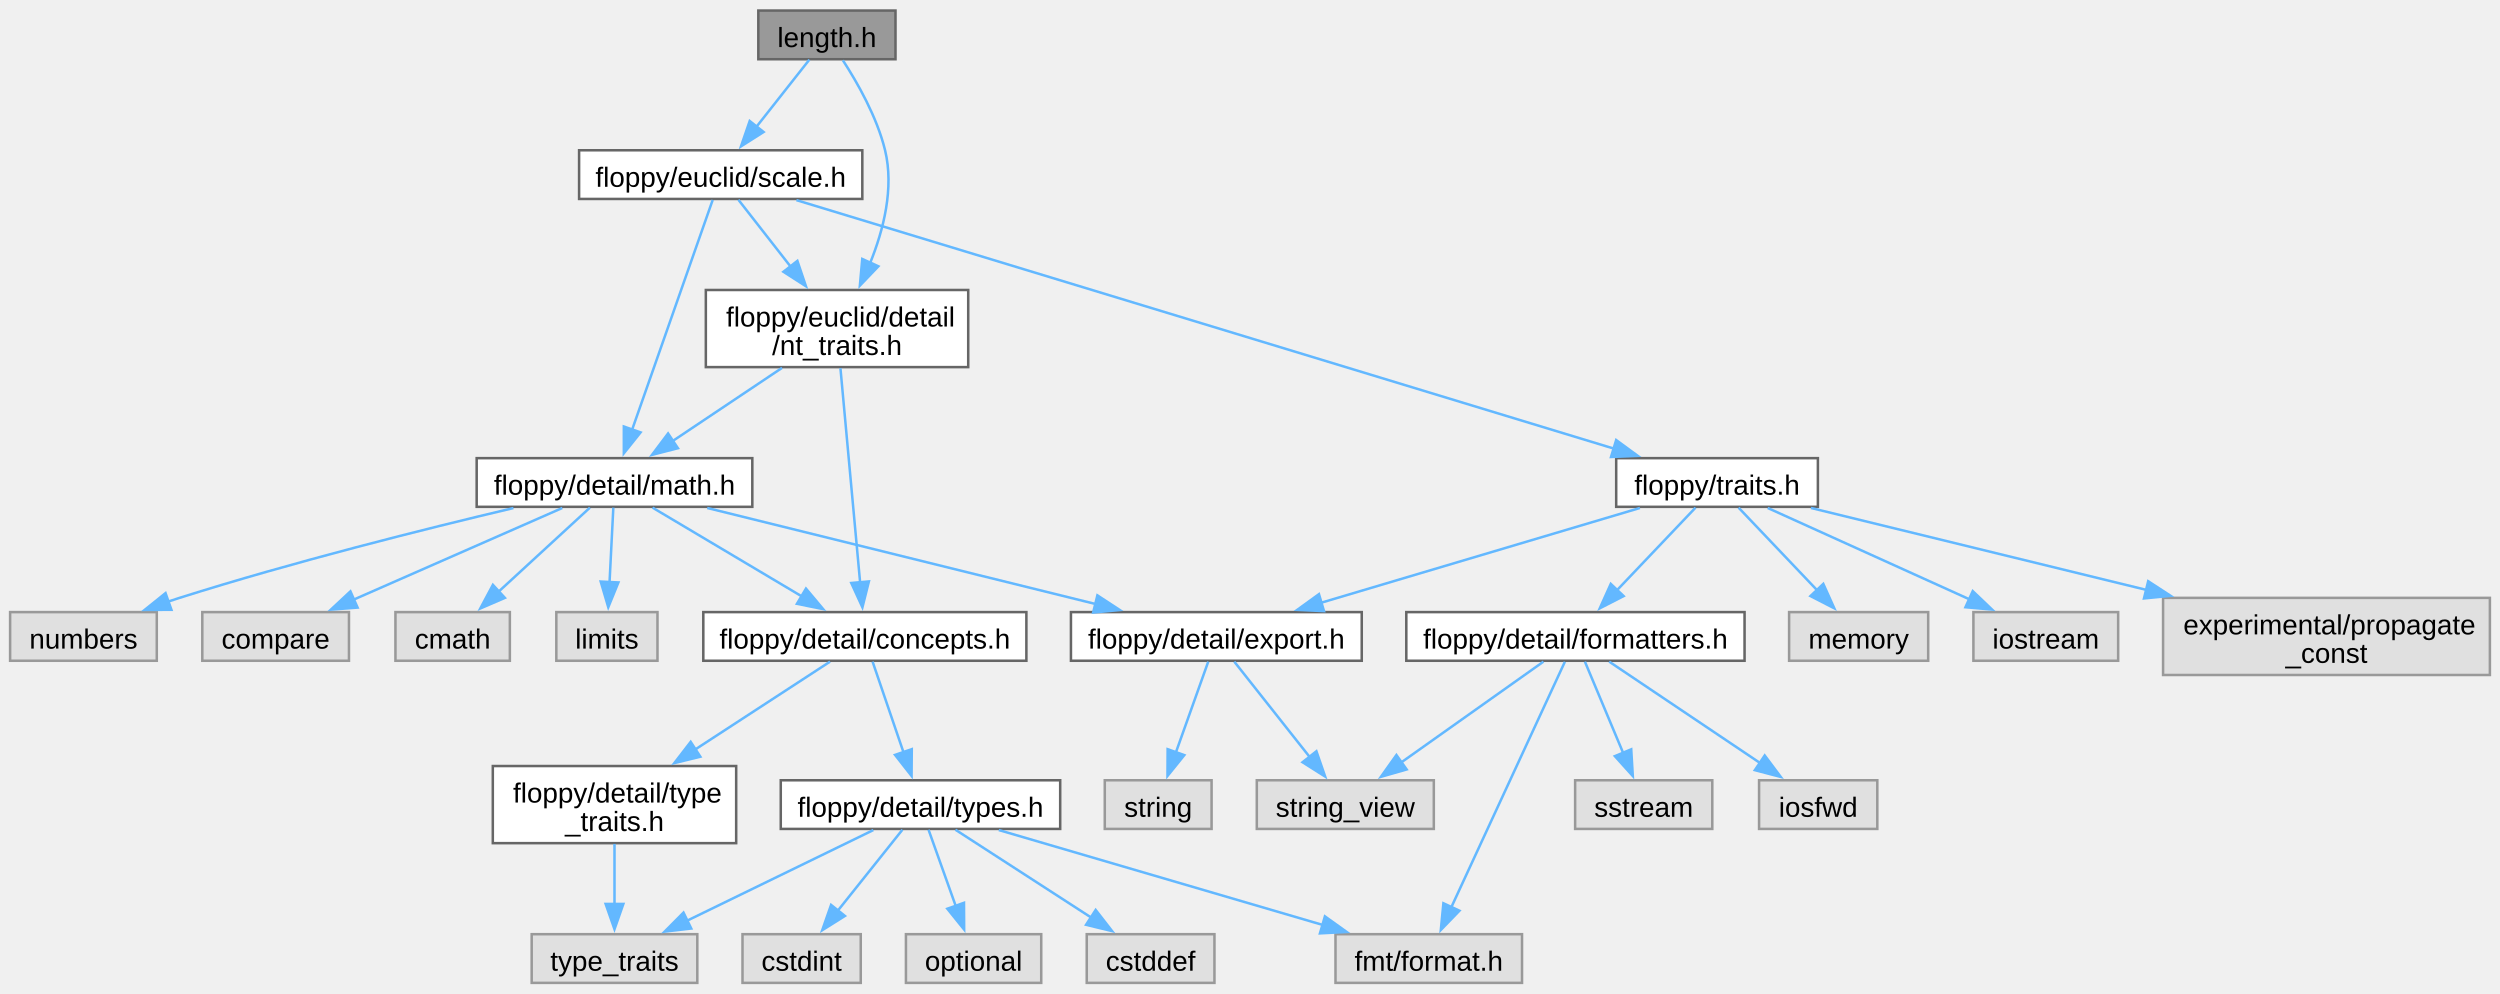
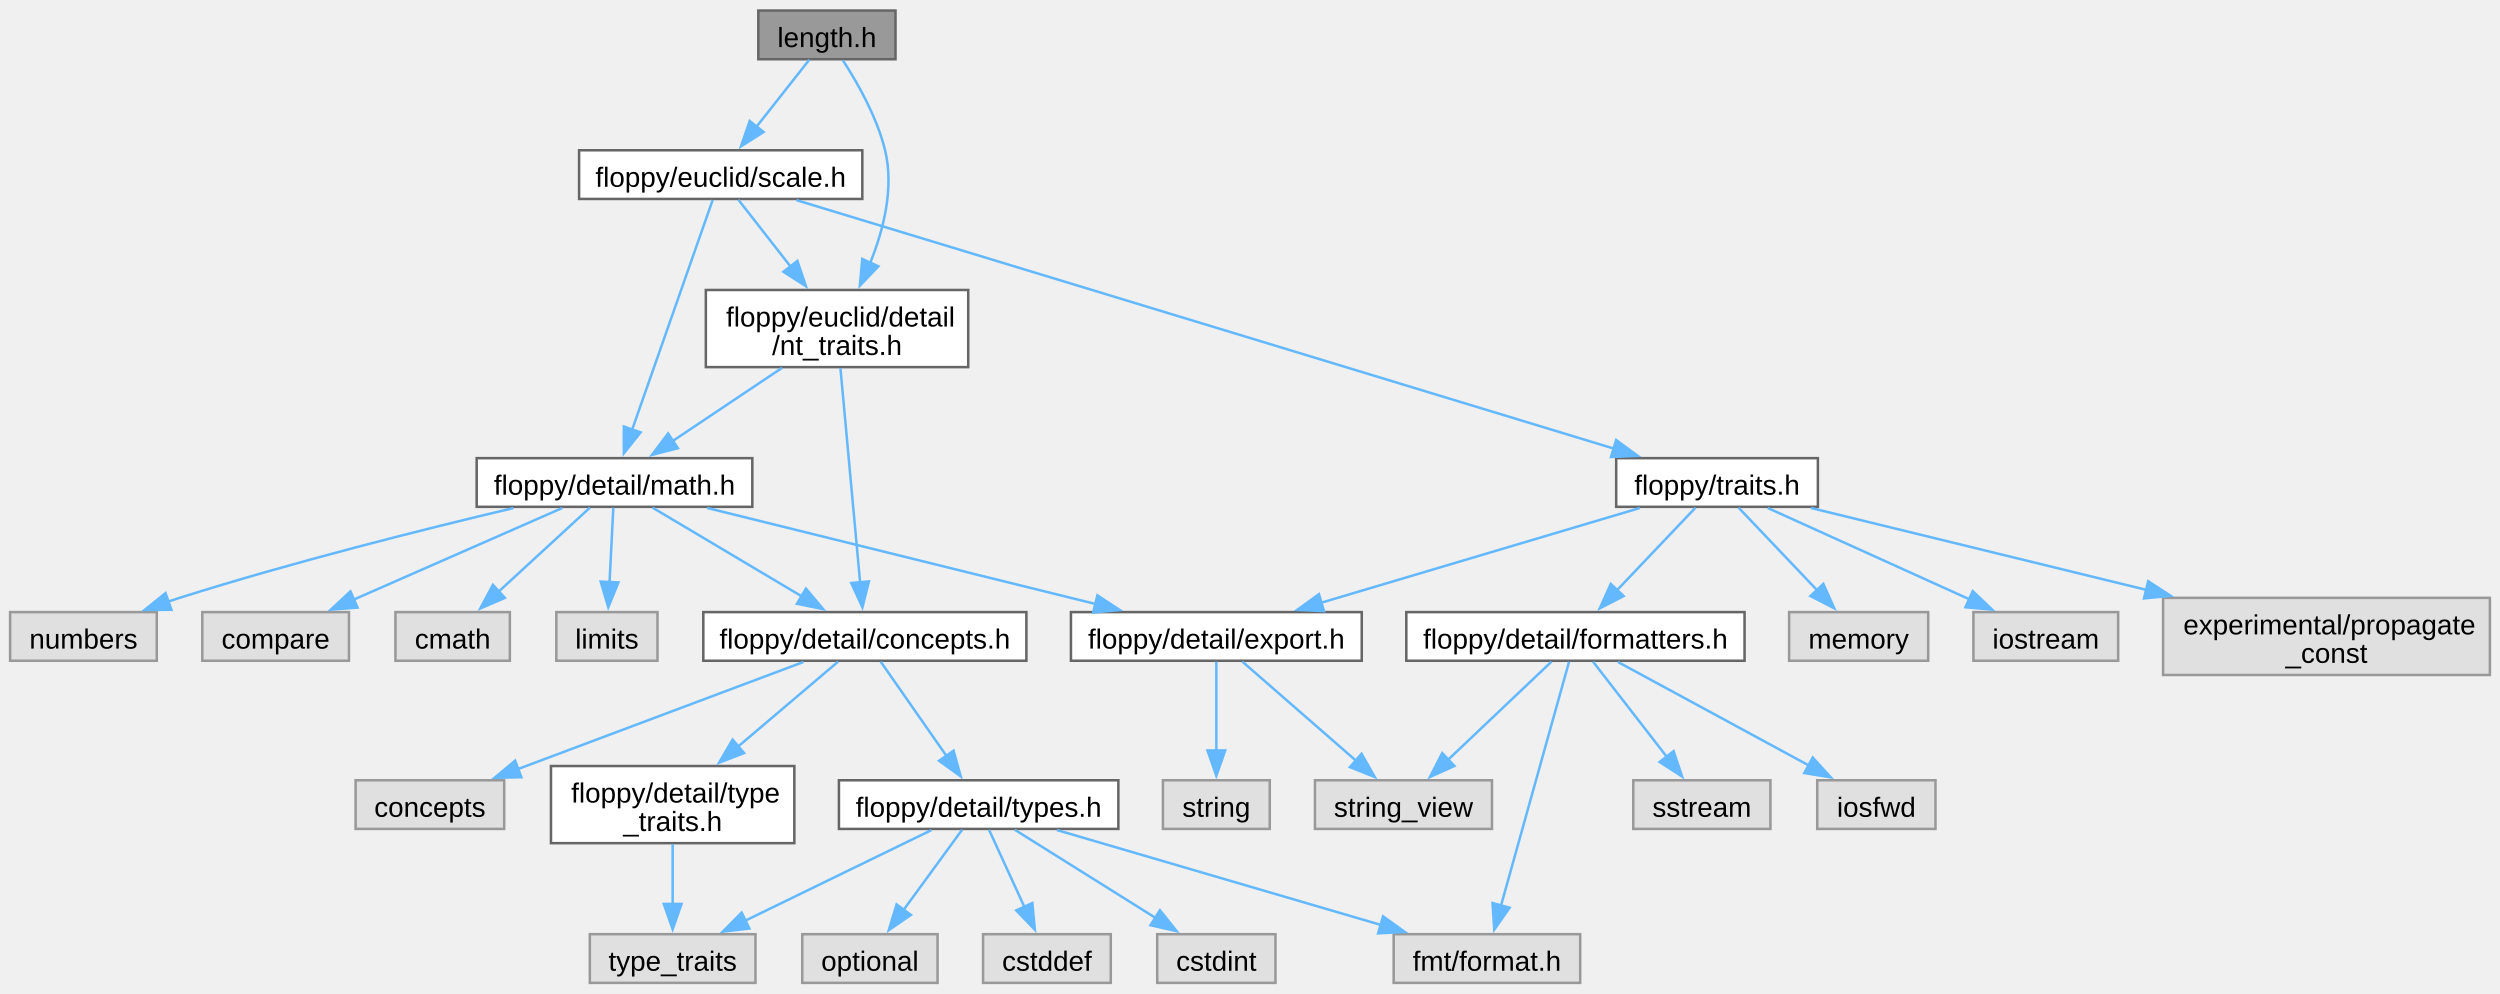
<svg xmlns="http://www.w3.org/2000/svg" xmlns:xlink="http://www.w3.org/1999/xlink" width="989pt" height="393pt" viewBox="0.00 0.00 988.62 392.50">
  <g id="graph0" class="graph" transform="scale(1 1) rotate(0) translate(4 388.5)">
    <g id="Node000001" class="node">
      <g id="a_Node000001">
        <a xlink:title="A one-dimensional distance with associated unit of measurement.">
          <polygon fill="#999999" stroke="#666666" points="350.12,-384.5 295.88,-384.5 295.88,-365.25 350.12,-365.25 350.12,-384.5" />
          <text text-anchor="middle" x="323" y="-370.05" font-family="Arial" font-size="11.00">length.h</text>
        </a>
      </g>
    </g>
    <g id="Node000002" class="node">
      <g id="a_Node000002">
        <a xlink:href="../../d8/d0c/scale_8h.html" target="_top" xlink:title="A scaling factor between two different units of measurement.">
          <polygon fill="white" stroke="#666666" points="337,-329.25 225,-329.25 225,-310 337,-310 337,-329.25" />
          <text text-anchor="middle" x="281" y="-314.8" font-family="Arial" font-size="11.00">floppy/euclid/scale.h</text>
        </a>
      </g>
    </g>
    <g id="edge1_Node000001_Node000002" class="edge">
      <g id="a_edge1_Node000001_Node000002">
        <a xlink:title=" ">
          <path fill="none" stroke="#63b8ff" d="M316.06,-365.08C310.38,-357.88 302.16,-347.46 295.11,-338.51" />
          <polygon fill="#63b8ff" stroke="#63b8ff" points="297.96,-336.48 289.02,-330.8 292.47,-340.82 297.96,-336.48" />
        </a>
      </g>
    </g>
-     <g id="Node000026" class="node">
-       <g id="a_Node000026">
+     <g id="Node000027" class="node">
+       <g id="a_Node000027">
        <a xlink:href="../../de/de1/nt__traits_8h_source.html" target="_top" xlink:title=" ">
          <polygon fill="white" stroke="#666666" points="378.88,-274 275.12,-274 275.12,-243.5 378.88,-243.5 378.88,-274" />
          <text text-anchor="start" x="283.12" y="-259.55" font-family="Arial" font-size="11.00">floppy/euclid/detail</text>
          <text text-anchor="middle" x="327" y="-248.3" font-family="Arial" font-size="11.00">/nt_traits.h</text>
        </a>
      </g>
    </g>
-     <g id="edge32_Node000001_Node000026" class="edge">
-       <g id="a_edge32_Node000001_Node000026">
+     <g id="edge33_Node000001_Node000027" class="edge">
+       <g id="a_edge33_Node000001_Node000027">
        <a xlink:title=" ">
          <path fill="none" stroke="#63b8ff" d="M329.32,-364.82C334.96,-356.14 342.8,-342.46 346,-329.25 349.62,-314.34 345.41,-297.76 340.04,-284.54" />
          <polygon fill="#63b8ff" stroke="#63b8ff" points="343.35,-283.37 336.03,-275.71 336.98,-286.26 343.35,-283.37" />
        </a>
      </g>
    </g>
    <g id="Node000003" class="node">
      <g id="a_Node000003">
        <a xlink:href="../../df/db1/math_8h_source.html" target="_top" xlink:title=" ">
          <polygon fill="white" stroke="#666666" points="293.5,-207.5 184.5,-207.5 184.5,-188.25 293.5,-188.25 293.5,-207.5" />
          <text text-anchor="middle" x="239" y="-193.05" font-family="Arial" font-size="11.00">floppy/detail/math.h</text>
        </a>
      </g>
    </g>
    <g id="edge2_Node000002_Node000003" class="edge">
      <g id="a_edge2_Node000002_Node000003">
        <a xlink:title=" ">
          <path fill="none" stroke="#63b8ff" d="M277.84,-309.62C271.09,-290.38 255.12,-244.85 245.9,-218.55" />
          <polygon fill="#63b8ff" stroke="#63b8ff" points="249.31,-217.69 242.69,-209.41 242.7,-220 249.31,-217.69" />
        </a>
      </g>
    </g>
-     <g id="Node000019" class="node">
-       <g id="a_Node000019">
+     <g id="Node000020" class="node">
+       <g id="a_Node000020">
        <a xlink:href="../../dd/dff/traits_8h_source.html" target="_top" xlink:title=" ">
          <polygon fill="white" stroke="#666666" points="714.88,-207.5 635.12,-207.5 635.12,-188.25 714.88,-188.25 714.88,-207.5" />
          <text text-anchor="middle" x="675" y="-193.05" font-family="Arial" font-size="11.00">floppy/traits.h</text>
        </a>
      </g>
    </g>
-     <g id="edge19_Node000002_Node000019" class="edge">
-       <g id="a_edge19_Node000002_Node000019">
+     <g id="edge20_Node000002_Node000020" class="edge">
+       <g id="a_edge20_Node000002_Node000020">
        <a xlink:title=" ">
          <path fill="none" stroke="#63b8ff" d="M310.94,-309.53C380.92,-288.26 555.26,-235.27 634.57,-211.16" />
          <polygon fill="#63b8ff" stroke="#63b8ff" points="635.11,-214.66 643.66,-208.4 633.07,-207.96 635.11,-214.66" />
        </a>
      </g>
    </g>
-     <g id="edge29_Node000002_Node000026" class="edge">
-       <g id="a_edge29_Node000002_Node000026">
+     <g id="edge30_Node000002_Node000027" class="edge">
+       <g id="a_edge30_Node000002_Node000027">
        <a xlink:title=" ">
          <path fill="none" stroke="#63b8ff" d="M287.99,-309.68C293.49,-302.64 301.42,-292.48 308.7,-283.17" />
          <polygon fill="#63b8ff" stroke="#63b8ff" points="311.32,-285.51 314.71,-275.47 305.8,-281.2 311.32,-285.51" />
        </a>
      </g>
    </g>
    <g id="Node000004" class="node">
      <g id="a_Node000004">
        <a xlink:title=" ">
          <polygon fill="#e0e0e0" stroke="#999999" points="197.62,-146.62 152.38,-146.62 152.38,-127.38 197.62,-127.38 197.62,-146.62" />
          <text text-anchor="middle" x="175" y="-132.18" font-family="Arial" font-size="11.00">cmath</text>
        </a>
      </g>
    </g>
    <g id="edge3_Node000003_Node000004" class="edge">
      <g id="a_edge3_Node000003_Node000004">
        <a xlink:title=" ">
          <path fill="none" stroke="#63b8ff" d="M229.28,-187.93C219.69,-179.12 204.81,-165.43 193.06,-154.61" />
          <polygon fill="#63b8ff" stroke="#63b8ff" points="195.65,-152.25 185.93,-148.05 190.92,-157.4 195.65,-152.25" />
        </a>
      </g>
    </g>
    <g id="Node000005" class="node">
      <g id="a_Node000005">
        <a xlink:title=" ">
          <polygon fill="#e0e0e0" stroke="#999999" points="256,-146.62 216,-146.62 216,-127.38 256,-127.38 256,-146.62" />
          <text text-anchor="middle" x="236" y="-132.18" font-family="Arial" font-size="11.00">limits</text>
        </a>
      </g>
    </g>
    <g id="edge4_Node000003_Node000005" class="edge">
      <g id="a_edge4_Node000003_Node000005">
        <a xlink:title=" ">
          <path fill="none" stroke="#63b8ff" d="M238.54,-187.93C238.14,-180.07 237.55,-168.32 237.03,-158.2" />
          <polygon fill="#63b8ff" stroke="#63b8ff" points="240.54,-158.35 236.54,-148.54 233.55,-158.7 240.54,-158.35" />
        </a>
      </g>
    </g>
    <g id="Node000006" class="node">
      <g id="a_Node000006">
        <a xlink:title=" ">
          <polygon fill="#e0e0e0" stroke="#999999" points="58,-146.62 0,-146.62 0,-127.38 58,-127.38 58,-146.62" />
          <text text-anchor="middle" x="29" y="-132.18" font-family="Arial" font-size="11.00">numbers</text>
        </a>
      </g>
    </g>
    <g id="edge5_Node000003_Node000006" class="edge">
      <g id="a_edge5_Node000003_Node000006">
        <a xlink:title=" ">
          <path fill="none" stroke="#63b8ff" d="M199.04,-187.77C163.96,-179.47 111.71,-166.39 67,-152.25 65.45,-151.76 63.86,-151.24 62.27,-150.7" />
          <polygon fill="#63b8ff" stroke="#63b8ff" points="63.79,-147.53 53.2,-147.49 61.46,-154.13 63.79,-147.53" />
        </a>
      </g>
    </g>
    <g id="Node000007" class="node">
      <g id="a_Node000007">
        <a xlink:title=" ">
          <polygon fill="#e0e0e0" stroke="#999999" points="134,-146.62 76,-146.62 76,-127.38 134,-127.38 134,-146.62" />
          <text text-anchor="middle" x="105" y="-132.18" font-family="Arial" font-size="11.00">compare</text>
        </a>
      </g>
    </g>
    <g id="edge6_Node000003_Node000007" class="edge">
      <g id="a_edge6_Node000003_Node000007">
        <a xlink:title=" ">
          <path fill="none" stroke="#63b8ff" d="M218.36,-187.8C196.36,-178.14 161.28,-162.73 135.97,-151.61" />
          <polygon fill="#63b8ff" stroke="#63b8ff" points="137.4,-148.41 126.83,-147.59 134.58,-154.82 137.4,-148.41" />
        </a>
      </g>
    </g>
    <g id="Node000008" class="node">
      <g id="a_Node000008">
        <a xlink:href="../../db/db5/export_8h_source.html" target="_top" xlink:title=" ">
          <polygon fill="white" stroke="#666666" points="534.5,-146.62 419.5,-146.62 419.5,-127.38 534.5,-127.38 534.5,-146.62" />
          <text text-anchor="middle" x="477" y="-132.18" font-family="Arial" font-size="11.00">floppy/detail/export.h</text>
        </a>
      </g>
    </g>
    <g id="edge7_Node000003_Node000008" class="edge">
      <g id="a_edge7_Node000003_Node000008">
        <a xlink:title=" ">
          <path fill="none" stroke="#63b8ff" d="M275.67,-187.8C316.9,-177.61 383.99,-161.01 429.28,-149.81" />
          <polygon fill="#63b8ff" stroke="#63b8ff" points="429.96,-153.24 438.82,-147.44 428.28,-146.45 429.96,-153.24" />
        </a>
      </g>
    </g>
    <g id="Node000011" class="node">
      <g id="a_Node000011">
        <a xlink:href="../../d9/db1/concepts_8h_source.html" target="_top" xlink:title=" ">
          <polygon fill="white" stroke="#666666" points="401.88,-146.62 274.12,-146.62 274.12,-127.38 401.88,-127.38 401.88,-146.62" />
          <text text-anchor="middle" x="338" y="-132.18" font-family="Arial" font-size="11.00">floppy/detail/concepts.h</text>
        </a>
      </g>
    </g>
    <g id="edge10_Node000003_Node000011" class="edge">
      <g id="a_edge10_Node000003_Node000011">
        <a xlink:title=" ">
          <path fill="none" stroke="#63b8ff" d="M254.04,-187.93C269.66,-178.64 294.39,-163.94 312.97,-152.89" />
          <polygon fill="#63b8ff" stroke="#63b8ff" points="314.72,-155.92 321.52,-147.8 311.14,-149.9 314.72,-155.92" />
        </a>
      </g>
    </g>
    <g id="Node000009" class="node">
      <g id="a_Node000009">
        <a xlink:title=" ">
-           <polygon fill="#e0e0e0" stroke="#999999" points="475.12,-80.12 432.88,-80.12 432.88,-60.88 475.12,-60.88 475.12,-80.12" />
-           <text text-anchor="middle" x="454" y="-65.67" font-family="Arial" font-size="11.00">string</text>
+           <polygon fill="#e0e0e0" stroke="#999999" points="498.12,-80.12 455.88,-80.12 455.88,-60.88 498.12,-60.88 498.12,-80.12" />
+           <text text-anchor="middle" x="477" y="-65.67" font-family="Arial" font-size="11.00">string</text>
        </a>
      </g>
    </g>
    <g id="edge8_Node000008_Node000009" class="edge">
      <g id="a_edge8_Node000008_Node000009">
        <a xlink:title=" ">
-           <path fill="none" stroke="#63b8ff" d="M473.8,-127.03C470.51,-117.79 465.26,-103.08 461,-91.13" />
-           <polygon fill="#63b8ff" stroke="#63b8ff" points="464.33,-90.06 457.68,-81.82 457.74,-92.41 464.33,-90.06" />
+           <path fill="none" stroke="#63b8ff" d="M477,-127.03C477,-117.98 477,-103.7 477,-91.88" />
+           <polygon fill="#63b8ff" stroke="#63b8ff" points="480.5,-91.91 477,-81.91 473.5,-91.91 480.5,-91.91" />
        </a>
      </g>
    </g>
    <g id="Node000010" class="node">
      <g id="a_Node000010">
        <a xlink:title=" ">
-           <polygon fill="#e0e0e0" stroke="#999999" points="563,-80.12 493,-80.12 493,-60.88 563,-60.88 563,-80.12" />
-           <text text-anchor="middle" x="528" y="-65.67" font-family="Arial" font-size="11.00">string_view</text>
+           <polygon fill="#e0e0e0" stroke="#999999" points="586,-80.12 516,-80.12 516,-60.88 586,-60.88 586,-80.12" />
+           <text text-anchor="middle" x="551" y="-65.67" font-family="Arial" font-size="11.00">string_view</text>
        </a>
      </g>
    </g>
    <g id="edge9_Node000008_Node000010" class="edge">
      <g id="a_edge9_Node000008_Node000010">
        <a xlink:title=" ">
-           <path fill="none" stroke="#63b8ff" d="M484.09,-127.03C491.78,-117.31 504.25,-101.54 513.94,-89.28" />
-           <polygon fill="#63b8ff" stroke="#63b8ff" points="516.57,-91.59 520.03,-81.58 511.08,-87.25 516.57,-91.59" />
+           <path fill="none" stroke="#63b8ff" d="M487.29,-127.03C498.89,-116.92 517.98,-100.28 532.25,-87.85" />
+           <polygon fill="#63b8ff" stroke="#63b8ff" points="534.42,-90.6 539.66,-81.39 529.82,-85.32 534.42,-90.6" />
        </a>
      </g>
    </g>
    <g id="Node000012" class="node">
      <g id="a_Node000012">
-         <a xlink:href="../../df/d63/type__traits_8h_source.html" target="_top" xlink:title=" ">
-           <polygon fill="white" stroke="#666666" points="287.12,-85.75 190.88,-85.75 190.88,-55.25 287.12,-55.25 287.12,-85.75" />
-           <text text-anchor="start" x="198.88" y="-71.3" font-family="Arial" font-size="11.00">floppy/detail/type</text>
-           <text text-anchor="middle" x="239" y="-60.05" font-family="Arial" font-size="11.00">_traits.h</text>
+         <a xlink:title=" ">
+           <polygon fill="#e0e0e0" stroke="#999999" points="195.38,-80.12 136.62,-80.12 136.62,-60.88 195.38,-60.88 195.38,-80.12" />
+           <text text-anchor="middle" x="166" y="-65.67" font-family="Arial" font-size="11.00">concepts</text>
        </a>
      </g>
    </g>
    <g id="edge11_Node000011_Node000012" class="edge">
      <g id="a_edge11_Node000011_Node000012">
        <a xlink:title=" ">
-           <path fill="none" stroke="#63b8ff" d="M324.23,-127.03C310.52,-118.09 288.96,-104.05 270.96,-92.32" />
-           <polygon fill="#63b8ff" stroke="#63b8ff" points="272.95,-89.44 262.66,-86.92 269.13,-95.31 272.95,-89.44" />
+           <path fill="none" stroke="#63b8ff" d="M313.72,-126.9C284.27,-115.85 234.41,-97.15 200.86,-84.57" />
+           <polygon fill="#63b8ff" stroke="#63b8ff" points="202.16,-81.32 191.57,-81.09 199.71,-87.88 202.16,-81.32" />
+         </a>
+       </g>
+     </g>
+     <g id="Node000013" class="node">
+       <g id="a_Node000013">
+         <a xlink:href="../../df/d63/type__traits_8h_source.html" target="_top" xlink:title=" ">
+           <polygon fill="white" stroke="#666666" points="310.12,-85.75 213.88,-85.75 213.88,-55.25 310.12,-55.25 310.12,-85.75" />
+           <text text-anchor="start" x="221.88" y="-71.3" font-family="Arial" font-size="11.00">floppy/detail/type</text>
+           <text text-anchor="middle" x="262" y="-60.05" font-family="Arial" font-size="11.00">_traits.h</text>
+         </a>
+       </g>
+     </g>
+     <g id="edge12_Node000011_Node000013" class="edge">
+       <g id="a_edge12_Node000011_Node000013">
+         <a xlink:title=" ">
+           <path fill="none" stroke="#63b8ff" d="M327.43,-127.03C317.19,-118.34 301.27,-104.83 287.69,-93.3" />
+           <polygon fill="#63b8ff" stroke="#63b8ff" points="290.24,-90.87 280.35,-87.07 285.71,-96.21 290.24,-90.87" />
+         </a>
+       </g>
+     </g>
+     <g id="Node000015" class="node">
+       <g id="a_Node000015">
+         <a xlink:href="../../d9/d49/types_8h_source.html" target="_top" xlink:title=" ">
+           <polygon fill="white" stroke="#666666" points="438.25,-80.12 327.75,-80.12 327.75,-60.88 438.25,-60.88 438.25,-80.12" />
+           <text text-anchor="middle" x="383" y="-65.67" font-family="Arial" font-size="11.00">floppy/detail/types.h</text>
+         </a>
+       </g>
+     </g>
+     <g id="edge14_Node000011_Node000015" class="edge">
+       <g id="a_edge14_Node000011_Node000015">
+         <a xlink:title=" ">
+           <path fill="none" stroke="#63b8ff" d="M344.26,-127.03C350.97,-117.4 361.83,-101.85 370.34,-89.65" />
+           <polygon fill="#63b8ff" stroke="#63b8ff" points="373.08,-91.84 375.93,-81.63 367.34,-87.83 373.08,-91.84" />
        </a>
      </g>
    </g>
    <g id="Node000014" class="node">
      <g id="a_Node000014">
-         <a xlink:href="../../d9/d49/types_8h_source.html" target="_top" xlink:title=" ">
-           <polygon fill="white" stroke="#666666" points="415.25,-80.12 304.75,-80.12 304.75,-60.88 415.25,-60.88 415.25,-80.12" />
-           <text text-anchor="middle" x="360" y="-65.67" font-family="Arial" font-size="11.00">floppy/detail/types.h</text>
-         </a>
-       </g>
-     </g>
-     <g id="edge13_Node000011_Node000014" class="edge">
-       <g id="a_edge13_Node000011_Node000014">
-         <a xlink:title=" ">
-           <path fill="none" stroke="#63b8ff" d="M341.06,-127.03C344.21,-117.79 349.23,-103.08 353.3,-91.13" />
-           <polygon fill="#63b8ff" stroke="#63b8ff" points="356.56,-92.42 356.48,-81.82 349.94,-90.16 356.56,-92.42" />
-         </a>
-       </g>
-     </g>
-     <g id="Node000013" class="node">
-       <g id="a_Node000013">
-         <a xlink:title=" ">
-           <polygon fill="#e0e0e0" stroke="#999999" points="271.75,-19.25 206.25,-19.25 206.25,0 271.75,0 271.75,-19.25" />
-           <text text-anchor="middle" x="239" y="-4.8" font-family="Arial" font-size="11.00">type_traits</text>
-         </a>
-       </g>
-     </g>
-     <g id="edge12_Node000012_Node000013" class="edge">
-       <g id="a_edge12_Node000012_Node000013">
-         <a xlink:title=" ">
-           <path fill="none" stroke="#63b8ff" d="M239,-54.95C239,-47.71 239,-38.84 239,-30.94" />
-           <polygon fill="#63b8ff" stroke="#63b8ff" points="242.5,-31.21 239,-21.21 235.5,-31.21 242.5,-31.21" />
-         </a>
-       </g>
-     </g>
-     <g id="edge17_Node000014_Node000013" class="edge">
-       <g id="a_edge17_Node000014_Node000013">
-         <a xlink:title=" ">
-           <path fill="none" stroke="#63b8ff" d="M341.36,-60.43C321.67,-50.85 290.39,-35.63 267.58,-24.53" />
-           <polygon fill="#63b8ff" stroke="#63b8ff" points="269.35,-21.5 258.82,-20.27 266.29,-27.79 269.35,-21.5" />
-         </a>
-       </g>
-     </g>
-     <g id="Node000015" class="node">
-       <g id="a_Node000015">
-         <a xlink:title=" ">
-           <polygon fill="#e0e0e0" stroke="#999999" points="476.25,-19.25 425.75,-19.25 425.75,0 476.25,0 476.25,-19.25" />
-           <text text-anchor="middle" x="451" y="-4.8" font-family="Arial" font-size="11.00">cstddef</text>
-         </a>
-       </g>
-     </g>
-     <g id="edge14_Node000014_Node000015" class="edge">
-       <g id="a_edge14_Node000014_Node000015">
-         <a xlink:title=" ">
-           <path fill="none" stroke="#63b8ff" d="M373.82,-60.56C388.12,-51.31 410.7,-36.7 427.75,-25.67" />
-           <polygon fill="#63b8ff" stroke="#63b8ff" points="429.28,-28.84 435.78,-20.47 425.48,-22.97 429.28,-28.84" />
+         <a xlink:title=" ">
+           <polygon fill="#e0e0e0" stroke="#999999" points="294.75,-19.25 229.25,-19.25 229.25,0 294.75,0 294.75,-19.25" />
+           <text text-anchor="middle" x="262" y="-4.8" font-family="Arial" font-size="11.00">type_traits</text>
+         </a>
+       </g>
+     </g>
+     <g id="edge13_Node000013_Node000014" class="edge">
+       <g id="a_edge13_Node000013_Node000014">
+         <a xlink:title=" ">
+           <path fill="none" stroke="#63b8ff" d="M262,-54.95C262,-47.71 262,-38.84 262,-30.94" />
+           <polygon fill="#63b8ff" stroke="#63b8ff" points="265.5,-31.21 262,-21.21 258.5,-31.21 265.5,-31.21" />
+         </a>
+       </g>
+     </g>
+     <g id="edge18_Node000015_Node000014" class="edge">
+       <g id="a_edge18_Node000015_Node000014">
+         <a xlink:title=" ">
+           <path fill="none" stroke="#63b8ff" d="M364.36,-60.43C344.67,-50.85 313.39,-35.63 290.58,-24.53" />
+           <polygon fill="#63b8ff" stroke="#63b8ff" points="292.35,-21.5 281.82,-20.27 289.29,-27.79 292.35,-21.5" />
        </a>
      </g>
    </g>
    <g id="Node000016" class="node">
      <g id="a_Node000016">
        <a xlink:title=" ">
-           <polygon fill="#e0e0e0" stroke="#999999" points="336.38,-19.25 289.62,-19.25 289.62,0 336.38,0 336.38,-19.25" />
-           <text text-anchor="middle" x="313" y="-4.8" font-family="Arial" font-size="11.00">cstdint</text>
-         </a>
-       </g>
-     </g>
-     <g id="edge15_Node000014_Node000016" class="edge">
-       <g id="a_edge15_Node000014_Node000016">
-         <a xlink:title=" ">
-           <path fill="none" stroke="#63b8ff" d="M352.86,-60.56C346.1,-52.09 335.75,-39.12 327.29,-28.52" />
-           <polygon fill="#63b8ff" stroke="#63b8ff" points="330.12,-26.47 321.15,-20.83 324.65,-30.83 330.12,-26.47" />
+           <polygon fill="#e0e0e0" stroke="#999999" points="435.25,-19.25 384.75,-19.25 384.75,0 435.25,0 435.25,-19.25" />
+           <text text-anchor="middle" x="410" y="-4.8" font-family="Arial" font-size="11.00">cstddef</text>
+         </a>
+       </g>
+     </g>
+     <g id="edge15_Node000015_Node000016" class="edge">
+       <g id="a_edge15_Node000015_Node000016">
+         <a xlink:title=" ">
+           <path fill="none" stroke="#63b8ff" d="M387.1,-60.56C390.83,-52.43 396.45,-40.17 401.19,-29.83" />
+           <polygon fill="#63b8ff" stroke="#63b8ff" points="404.24,-31.58 405.23,-21.03 397.88,-28.66 404.24,-31.58" />
        </a>
      </g>
    </g>
    <g id="Node000017" class="node">
      <g id="a_Node000017">
        <a xlink:title=" ">
-           <polygon fill="#e0e0e0" stroke="#999999" points="407.75,-19.25 354.25,-19.25 354.25,0 407.75,0 407.75,-19.25" />
-           <text text-anchor="middle" x="381" y="-4.8" font-family="Arial" font-size="11.00">optional</text>
-         </a>
-       </g>
-     </g>
-     <g id="edge16_Node000014_Node000017" class="edge">
-       <g id="a_edge16_Node000014_Node000017">
-         <a xlink:title=" ">
-           <path fill="none" stroke="#63b8ff" d="M363.19,-60.56C366.03,-52.6 370.28,-40.69 373.91,-30.49" />
-           <polygon fill="#63b8ff" stroke="#63b8ff" points="377.21,-31.67 377.27,-21.08 370.62,-29.32 377.21,-31.67" />
+           <polygon fill="#e0e0e0" stroke="#999999" points="500.38,-19.25 453.62,-19.25 453.62,0 500.38,0 500.38,-19.25" />
+           <text text-anchor="middle" x="477" y="-4.8" font-family="Arial" font-size="11.00">cstdint</text>
+         </a>
+       </g>
+     </g>
+     <g id="edge16_Node000015_Node000017" class="edge">
+       <g id="a_edge16_Node000015_Node000017">
+         <a xlink:title=" ">
+           <path fill="none" stroke="#63b8ff" d="M397.28,-60.56C412.05,-51.31 435.37,-36.7 452.99,-25.67" />
+           <polygon fill="#63b8ff" stroke="#63b8ff" points="454.69,-28.73 461.31,-20.45 450.97,-22.8 454.69,-28.73" />
        </a>
      </g>
    </g>
    <g id="Node000018" class="node">
      <g id="a_Node000018">
        <a xlink:title=" ">
-           <polygon fill="#e0e0e0" stroke="#999999" points="597.88,-19.25 524.12,-19.25 524.12,0 597.88,0 597.88,-19.25" />
-           <text text-anchor="middle" x="561" y="-4.8" font-family="Arial" font-size="11.00">fmt/format.h</text>
-         </a>
-       </g>
-     </g>
-     <g id="edge18_Node000014_Node000018" class="edge">
-       <g id="a_edge18_Node000014_Node000018">
-         <a xlink:title=" ">
-           <path fill="none" stroke="#63b8ff" d="M390.97,-60.43C425.34,-50.36 481.01,-34.05 519.23,-22.86" />
-           <polygon fill="#63b8ff" stroke="#63b8ff" points="519.93,-26.3 528.55,-20.13 517.97,-19.58 519.93,-26.3" />
-         </a>
-       </g>
-     </g>
-     <g id="edge23_Node000019_Node000008" class="edge">
-       <g id="a_edge23_Node000019_Node000008">
+           <polygon fill="#e0e0e0" stroke="#999999" points="366.75,-19.25 313.25,-19.25 313.25,0 366.75,0 366.75,-19.25" />
+           <text text-anchor="middle" x="340" y="-4.8" font-family="Arial" font-size="11.00">optional</text>
+         </a>
+       </g>
+     </g>
+     <g id="edge17_Node000015_Node000018" class="edge">
+       <g id="a_edge17_Node000015_Node000018">
+         <a xlink:title=" ">
+           <path fill="none" stroke="#63b8ff" d="M376.47,-60.56C370.34,-52.17 361,-39.38 353.31,-28.84" />
+           <polygon fill="#63b8ff" stroke="#63b8ff" points="356.21,-26.88 347.48,-20.87 350.56,-31.01 356.21,-26.88" />
+         </a>
+       </g>
+     </g>
+     <g id="Node000019" class="node">
+       <g id="a_Node000019">
+         <a xlink:title=" ">
+           <polygon fill="#e0e0e0" stroke="#999999" points="620.88,-19.25 547.12,-19.25 547.12,0 620.88,0 620.88,-19.25" />
+           <text text-anchor="middle" x="584" y="-4.8" font-family="Arial" font-size="11.00">fmt/format.h</text>
+         </a>
+       </g>
+     </g>
+     <g id="edge19_Node000015_Node000019" class="edge">
+       <g id="a_edge19_Node000015_Node000019">
+         <a xlink:title=" ">
+           <path fill="none" stroke="#63b8ff" d="M413.97,-60.43C448.34,-50.36 504.01,-34.05 542.23,-22.86" />
+           <polygon fill="#63b8ff" stroke="#63b8ff" points="542.93,-26.3 551.55,-20.13 540.97,-19.58 542.93,-26.3" />
+         </a>
+       </g>
+     </g>
+     <g id="edge24_Node000020_Node000008" class="edge">
+       <g id="a_edge24_Node000020_Node000008">
        <a xlink:title=" ">
          <path fill="none" stroke="#63b8ff" d="M644.5,-187.8C610.63,-177.74 555.79,-161.43 518.15,-150.24" />
          <polygon fill="#63b8ff" stroke="#63b8ff" points="519.57,-147.01 508.99,-147.51 517.58,-153.72 519.57,-147.01" />
        </a>
      </g>
    </g>
-     <g id="Node000020" class="node">
-       <g id="a_Node000020">
+     <g id="Node000021" class="node">
+       <g id="a_Node000021">
        <a xlink:title=" ">
          <polygon fill="#e0e0e0" stroke="#999999" points="758.5,-146.62 703.5,-146.62 703.5,-127.38 758.5,-127.38 758.5,-146.62" />
          <text text-anchor="middle" x="731" y="-132.18" font-family="Arial" font-size="11.00">memory</text>
        </a>
      </g>
    </g>
-     <g id="edge20_Node000019_Node000020" class="edge">
-       <g id="a_edge20_Node000019_Node000020">
+     <g id="edge21_Node000020_Node000021" class="edge">
+       <g id="a_edge21_Node000020_Node000021">
        <a xlink:title=" ">
          <path fill="none" stroke="#63b8ff" d="M683.51,-187.93C691.73,-179.29 704.4,-165.96 714.59,-155.25" />
          <polygon fill="#63b8ff" stroke="#63b8ff" points="717.02,-157.78 721.37,-148.12 711.94,-152.96 717.02,-157.78" />
        </a>
      </g>
    </g>
-     <g id="Node000021" class="node">
-       <g id="a_Node000021">
+     <g id="Node000022" class="node">
+       <g id="a_Node000022">
        <a xlink:title=" ">
          <polygon fill="#e0e0e0" stroke="#999999" points="833.62,-146.62 776.38,-146.62 776.38,-127.38 833.62,-127.38 833.62,-146.62" />
          <text text-anchor="middle" x="805" y="-132.18" font-family="Arial" font-size="11.00">iostream</text>
        </a>
      </g>
    </g>
-     <g id="edge21_Node000019_Node000021" class="edge">
-       <g id="a_edge21_Node000019_Node000021">
+     <g id="edge22_Node000020_Node000022" class="edge">
+       <g id="a_edge22_Node000020_Node000022">
        <a xlink:title=" ">
          <path fill="none" stroke="#63b8ff" d="M695.03,-187.8C716.37,-178.14 750.4,-162.73 774.96,-151.61" />
          <polygon fill="#63b8ff" stroke="#63b8ff" points="776.12,-154.92 783.78,-147.61 773.23,-148.55 776.12,-154.92" />
        </a>
      </g>
    </g>
-     <g id="Node000022" class="node">
-       <g id="a_Node000022">
+     <g id="Node000023" class="node">
+       <g id="a_Node000023">
        <a xlink:title=" ">
          <polygon fill="#e0e0e0" stroke="#999999" points="980.62,-152.25 851.38,-152.25 851.38,-121.75 980.62,-121.75 980.62,-152.25" />
          <text text-anchor="start" x="859.38" y="-137.8" font-family="Arial" font-size="11.00">experimental/propagate</text>
          <text text-anchor="middle" x="916" y="-126.55" font-family="Arial" font-size="11.00">_const</text>
        </a>
      </g>
    </g>
-     <g id="edge22_Node000019_Node000022" class="edge">
-       <g id="a_edge22_Node000019_Node000022">
+     <g id="edge23_Node000020_Node000023" class="edge">
+       <g id="a_edge23_Node000020_Node000023">
        <a xlink:title=" ">
          <path fill="none" stroke="#63b8ff" d="M712.13,-187.8C747.35,-179.2 801.22,-166.04 844.74,-155.41" />
          <polygon fill="#63b8ff" stroke="#63b8ff" points="845.49,-158.83 854.38,-153.05 843.83,-152.03 845.49,-158.83" />
        </a>
      </g>
    </g>
-     <g id="Node000023" class="node">
-       <g id="a_Node000023">
+     <g id="Node000024" class="node">
+       <g id="a_Node000024">
        <a xlink:href="../../d6/d45/formatters_8h_source.html" target="_top" xlink:title=" ">
          <polygon fill="white" stroke="#666666" points="685.88,-146.62 552.12,-146.62 552.12,-127.38 685.88,-127.38 685.88,-146.62" />
          <text text-anchor="middle" x="619" y="-132.18" font-family="Arial" font-size="11.00">floppy/detail/formatters.h</text>
        </a>
      </g>
    </g>
-     <g id="edge24_Node000019_Node000023" class="edge">
-       <g id="a_edge24_Node000019_Node000023">
+     <g id="edge25_Node000020_Node000024" class="edge">
+       <g id="a_edge25_Node000020_Node000024">
        <a xlink:title=" ">
          <path fill="none" stroke="#63b8ff" d="M666.49,-187.93C658.27,-179.29 645.6,-165.96 635.41,-155.25" />
          <polygon fill="#63b8ff" stroke="#63b8ff" points="638.06,-152.96 628.63,-148.12 632.98,-157.78 638.06,-152.96" />
        </a>
      </g>
    </g>
-     <g id="edge25_Node000023_Node000010" class="edge">
-       <g id="a_edge25_Node000023_Node000010">
-         <a xlink:title=" ">
-           <path fill="none" stroke="#63b8ff" d="M606.35,-127.03C591.76,-116.69 567.53,-99.52 549.87,-87" />
-           <polygon fill="#63b8ff" stroke="#63b8ff" points="552.26,-84.4 542.07,-81.48 548.21,-90.11 552.26,-84.4" />
-         </a>
-       </g>
-     </g>
-     <g id="edge28_Node000023_Node000018" class="edge">
-       <g id="a_edge28_Node000023_Node000018">
-         <a xlink:title=" ">
-           <path fill="none" stroke="#63b8ff" d="M614.83,-126.98C605.47,-106.74 582.6,-57.32 569.89,-29.84" />
-           <polygon fill="#63b8ff" stroke="#63b8ff" points="573.14,-28.54 565.77,-20.93 566.79,-31.48 573.14,-28.54" />
-         </a>
-       </g>
-     </g>
-     <g id="Node000024" class="node">
-       <g id="a_Node000024">
-         <a xlink:title=" ">
-           <polygon fill="#e0e0e0" stroke="#999999" points="673.12,-80.12 618.88,-80.12 618.88,-60.88 673.12,-60.88 673.12,-80.12" />
-           <text text-anchor="middle" x="646" y="-65.67" font-family="Arial" font-size="11.00">sstream</text>
-         </a>
-       </g>
-     </g>
-     <g id="edge26_Node000023_Node000024" class="edge">
-       <g id="a_edge26_Node000023_Node000024">
-         <a xlink:title=" ">
-           <path fill="none" stroke="#63b8ff" d="M622.75,-127.03C626.66,-117.69 632.91,-102.78 637.94,-90.76" />
-           <polygon fill="#63b8ff" stroke="#63b8ff" points="641.06,-92.36 641.69,-81.79 634.6,-89.66 641.06,-92.36" />
+     <g id="edge26_Node000024_Node000010" class="edge">
+       <g id="a_edge26_Node000024_Node000010">
+         <a xlink:title=" ">
+           <path fill="none" stroke="#63b8ff" d="M609.54,-127.03C598.99,-117.02 581.68,-100.6 568.61,-88.2" />
+           <polygon fill="#63b8ff" stroke="#63b8ff" points="571.14,-85.78 561.47,-81.43 566.32,-90.86 571.14,-85.78" />
+         </a>
+       </g>
+     </g>
+     <g id="edge29_Node000024_Node000019" class="edge">
+       <g id="a_edge29_Node000024_Node000019">
+         <a xlink:title=" ">
+           <path fill="none" stroke="#63b8ff" d="M616.48,-126.98C610.88,-106.92 597.28,-58.2 589.57,-30.58" />
+           <polygon fill="#63b8ff" stroke="#63b8ff" points="592.96,-29.71 586.9,-21.02 586.22,-31.59 592.96,-29.71" />
        </a>
      </g>
    </g>
    <g id="Node000025" class="node">
      <g id="a_Node000025">
        <a xlink:title=" ">
-           <polygon fill="#e0e0e0" stroke="#999999" points="738.38,-80.12 691.62,-80.12 691.62,-60.88 738.38,-60.88 738.38,-80.12" />
-           <text text-anchor="middle" x="715" y="-65.67" font-family="Arial" font-size="11.00">iosfwd</text>
-         </a>
-       </g>
-     </g>
-     <g id="edge27_Node000023_Node000025" class="edge">
-       <g id="a_edge27_Node000023_Node000025">
-         <a xlink:title=" ">
-           <path fill="none" stroke="#63b8ff" d="M632.35,-127.03C647.74,-116.69 673.3,-99.52 691.93,-87" />
-           <polygon fill="#63b8ff" stroke="#63b8ff" points="693.85,-89.93 700.2,-81.44 689.95,-84.12 693.85,-89.93" />
-         </a>
-       </g>
-     </g>
-     <g id="edge30_Node000026_Node000003" class="edge">
-       <g id="a_edge30_Node000026_Node000003">
+           <polygon fill="#e0e0e0" stroke="#999999" points="696.12,-80.12 641.88,-80.12 641.88,-60.88 696.12,-60.88 696.12,-80.12" />
+           <text text-anchor="middle" x="669" y="-65.67" font-family="Arial" font-size="11.00">sstream</text>
+         </a>
+       </g>
+     </g>
+     <g id="edge27_Node000024_Node000025" class="edge">
+       <g id="a_edge27_Node000024_Node000025">
+         <a xlink:title=" ">
+           <path fill="none" stroke="#63b8ff" d="M625.95,-127.03C633.49,-117.31 645.71,-101.54 655.21,-89.28" />
+           <polygon fill="#63b8ff" stroke="#63b8ff" points="657.82,-91.64 661.18,-81.59 652.29,-87.35 657.82,-91.64" />
+         </a>
+       </g>
+     </g>
+     <g id="Node000026" class="node">
+       <g id="a_Node000026">
+         <a xlink:title=" ">
+           <polygon fill="#e0e0e0" stroke="#999999" points="761.38,-80.12 714.62,-80.12 714.62,-60.88 761.38,-60.88 761.38,-80.12" />
+           <text text-anchor="middle" x="738" y="-65.67" font-family="Arial" font-size="11.00">iosfwd</text>
+         </a>
+       </g>
+     </g>
+     <g id="edge28_Node000024_Node000026" class="edge">
+       <g id="a_edge28_Node000024_Node000026">
+         <a xlink:title=" ">
+           <path fill="none" stroke="#63b8ff" d="M635.8,-126.9C655.47,-116.24 688.29,-98.44 711.42,-85.91" />
+           <polygon fill="#63b8ff" stroke="#63b8ff" points="712.83,-89.12 719.96,-81.28 709.5,-82.97 712.83,-89.12" />
+         </a>
+       </g>
+     </g>
+     <g id="edge31_Node000027_Node000003" class="edge">
+       <g id="a_edge31_Node000027_Node000003">
        <a xlink:title=" ">
          <path fill="none" stroke="#63b8ff" d="M305.25,-243.2C292.11,-234.4 275.37,-223.21 262.01,-214.27" />
          <polygon fill="#63b8ff" stroke="#63b8ff" points="264.08,-211.44 253.82,-208.79 260.19,-217.26 264.08,-211.44" />
        </a>
      </g>
    </g>
-     <g id="edge31_Node000026_Node000011" class="edge">
-       <g id="a_edge31_Node000026_Node000011">
+     <g id="edge32_Node000027_Node000011" class="edge">
+       <g id="a_edge32_Node000027_Node000011">
        <a xlink:title=" ">
          <path fill="none" stroke="#63b8ff" d="M328.35,-243.07C330.3,-221.78 333.93,-182.29 336.14,-158.26" />
          <polygon fill="#63b8ff" stroke="#63b8ff" points="339.61,-158.77 337.04,-148.5 332.64,-158.13 339.61,-158.77" />
        </a>
      </g>
    </g>
  </g>
</svg>
